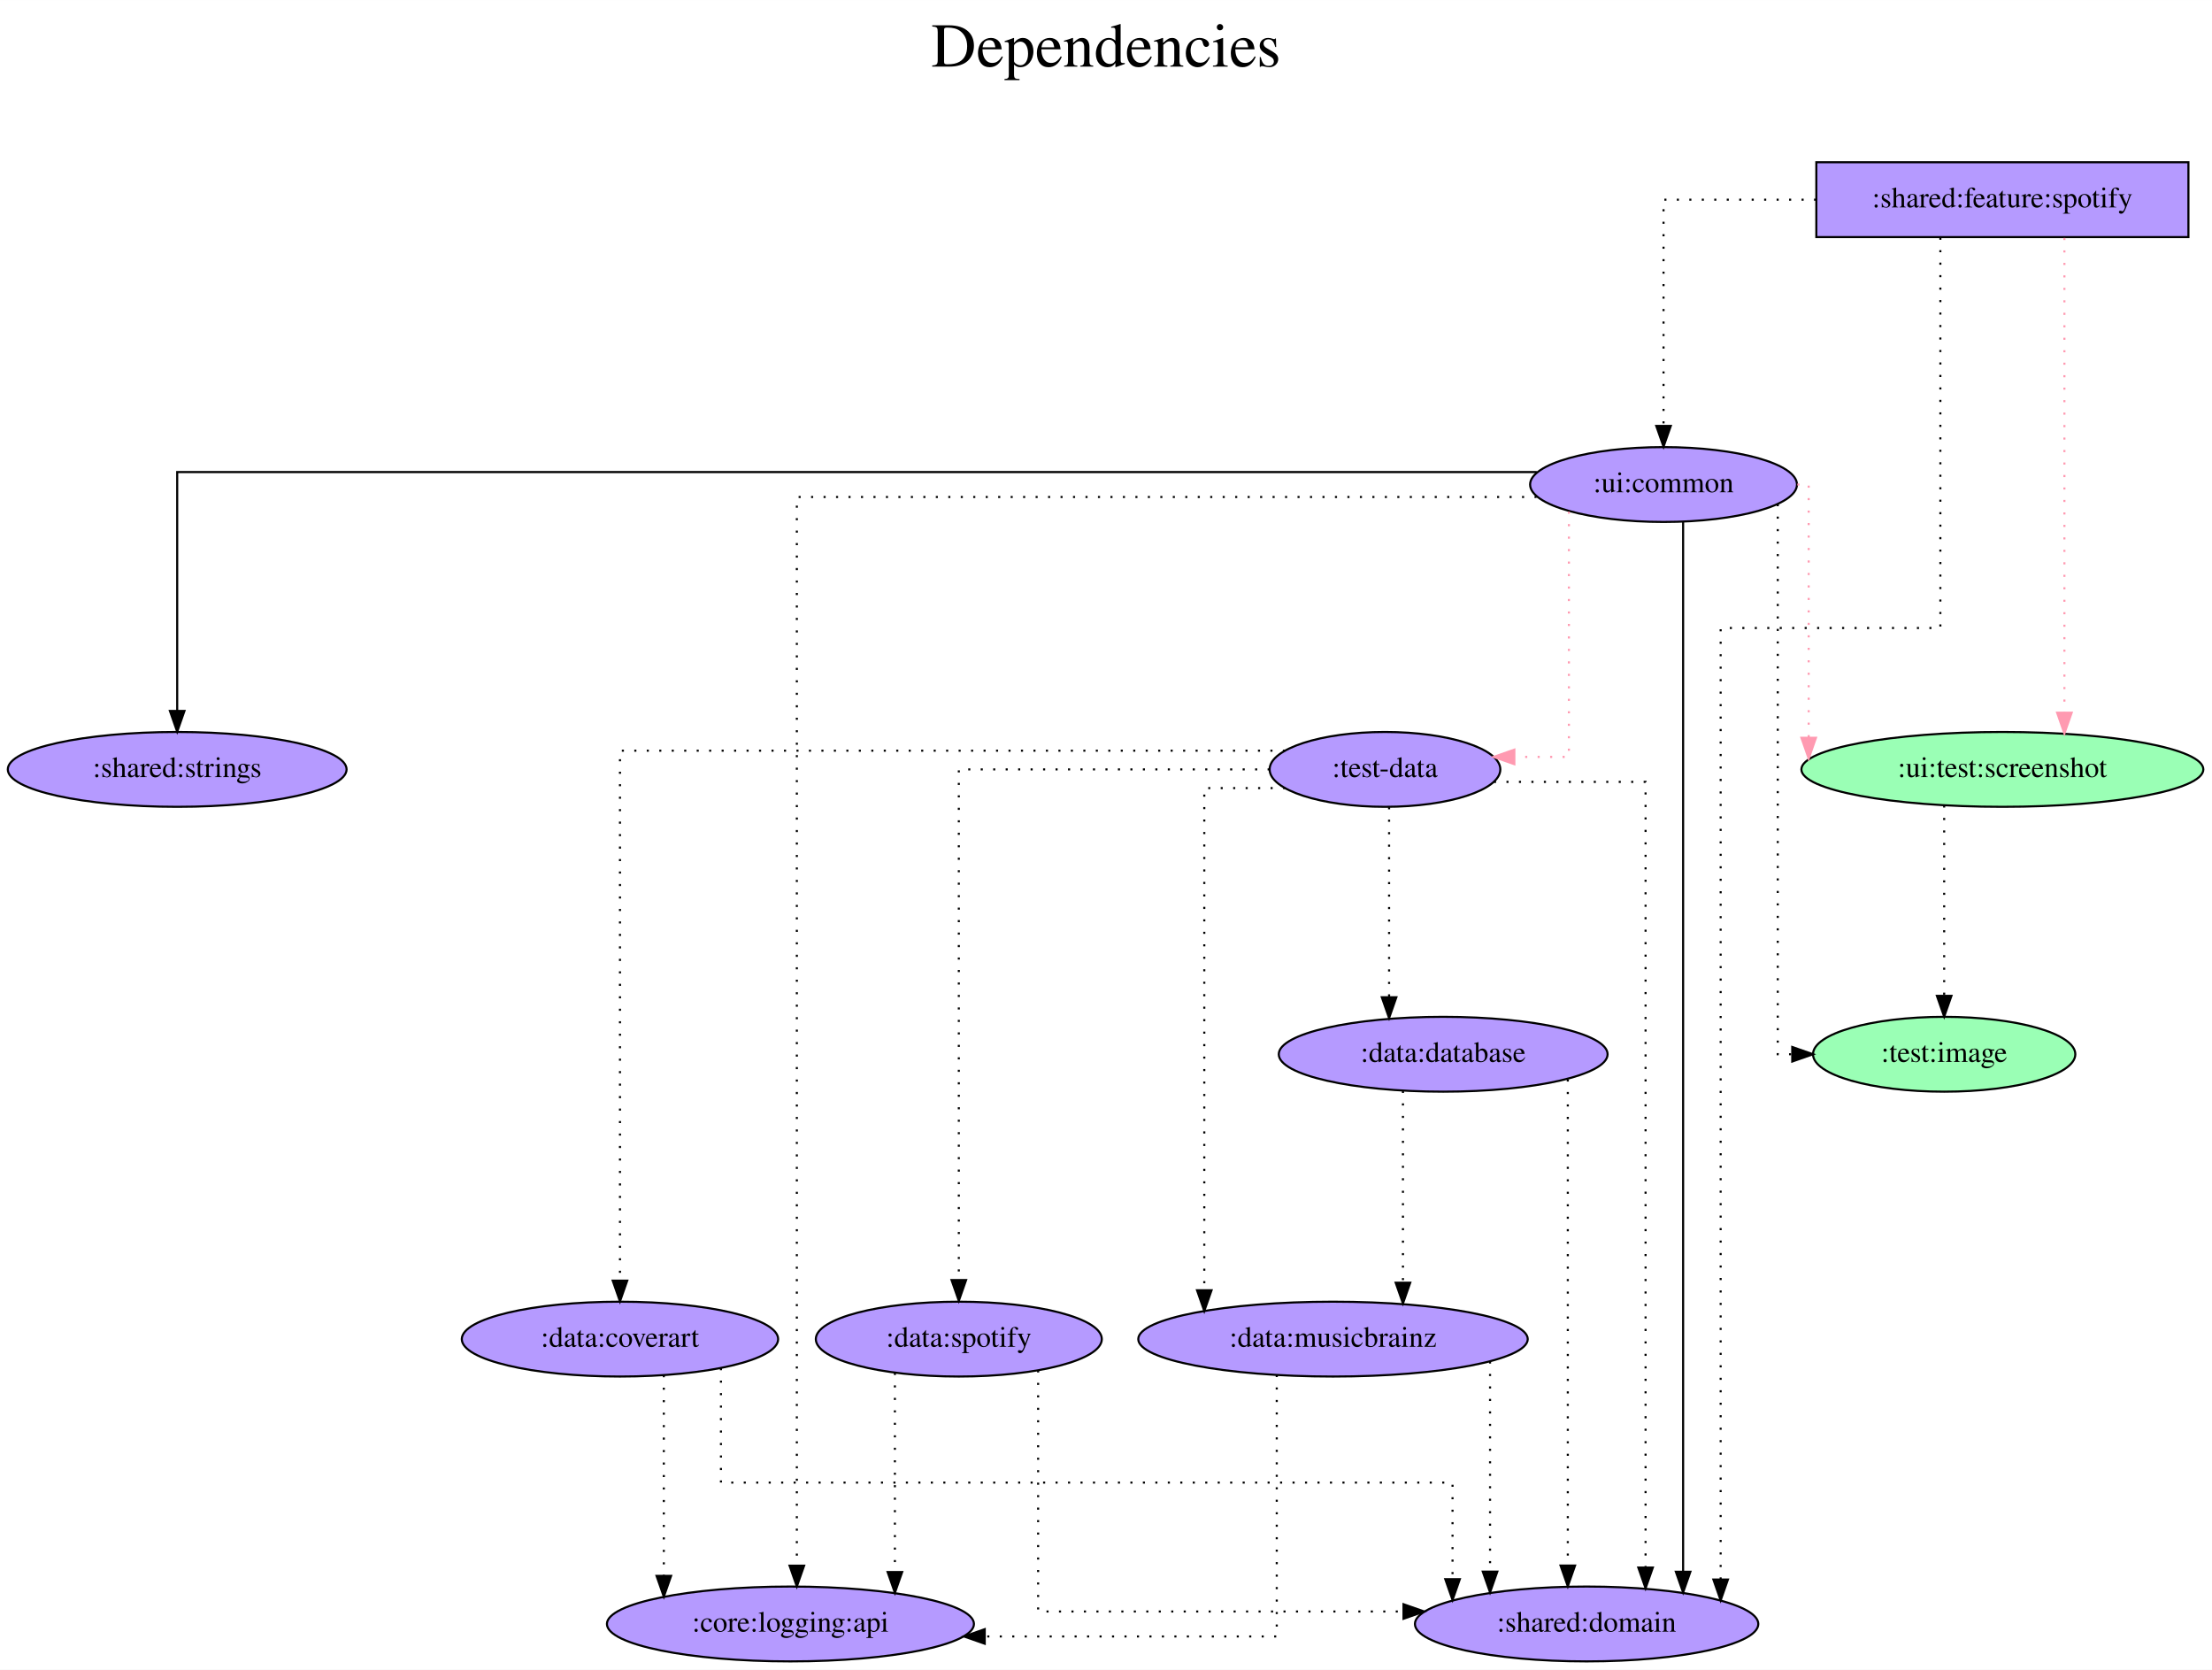
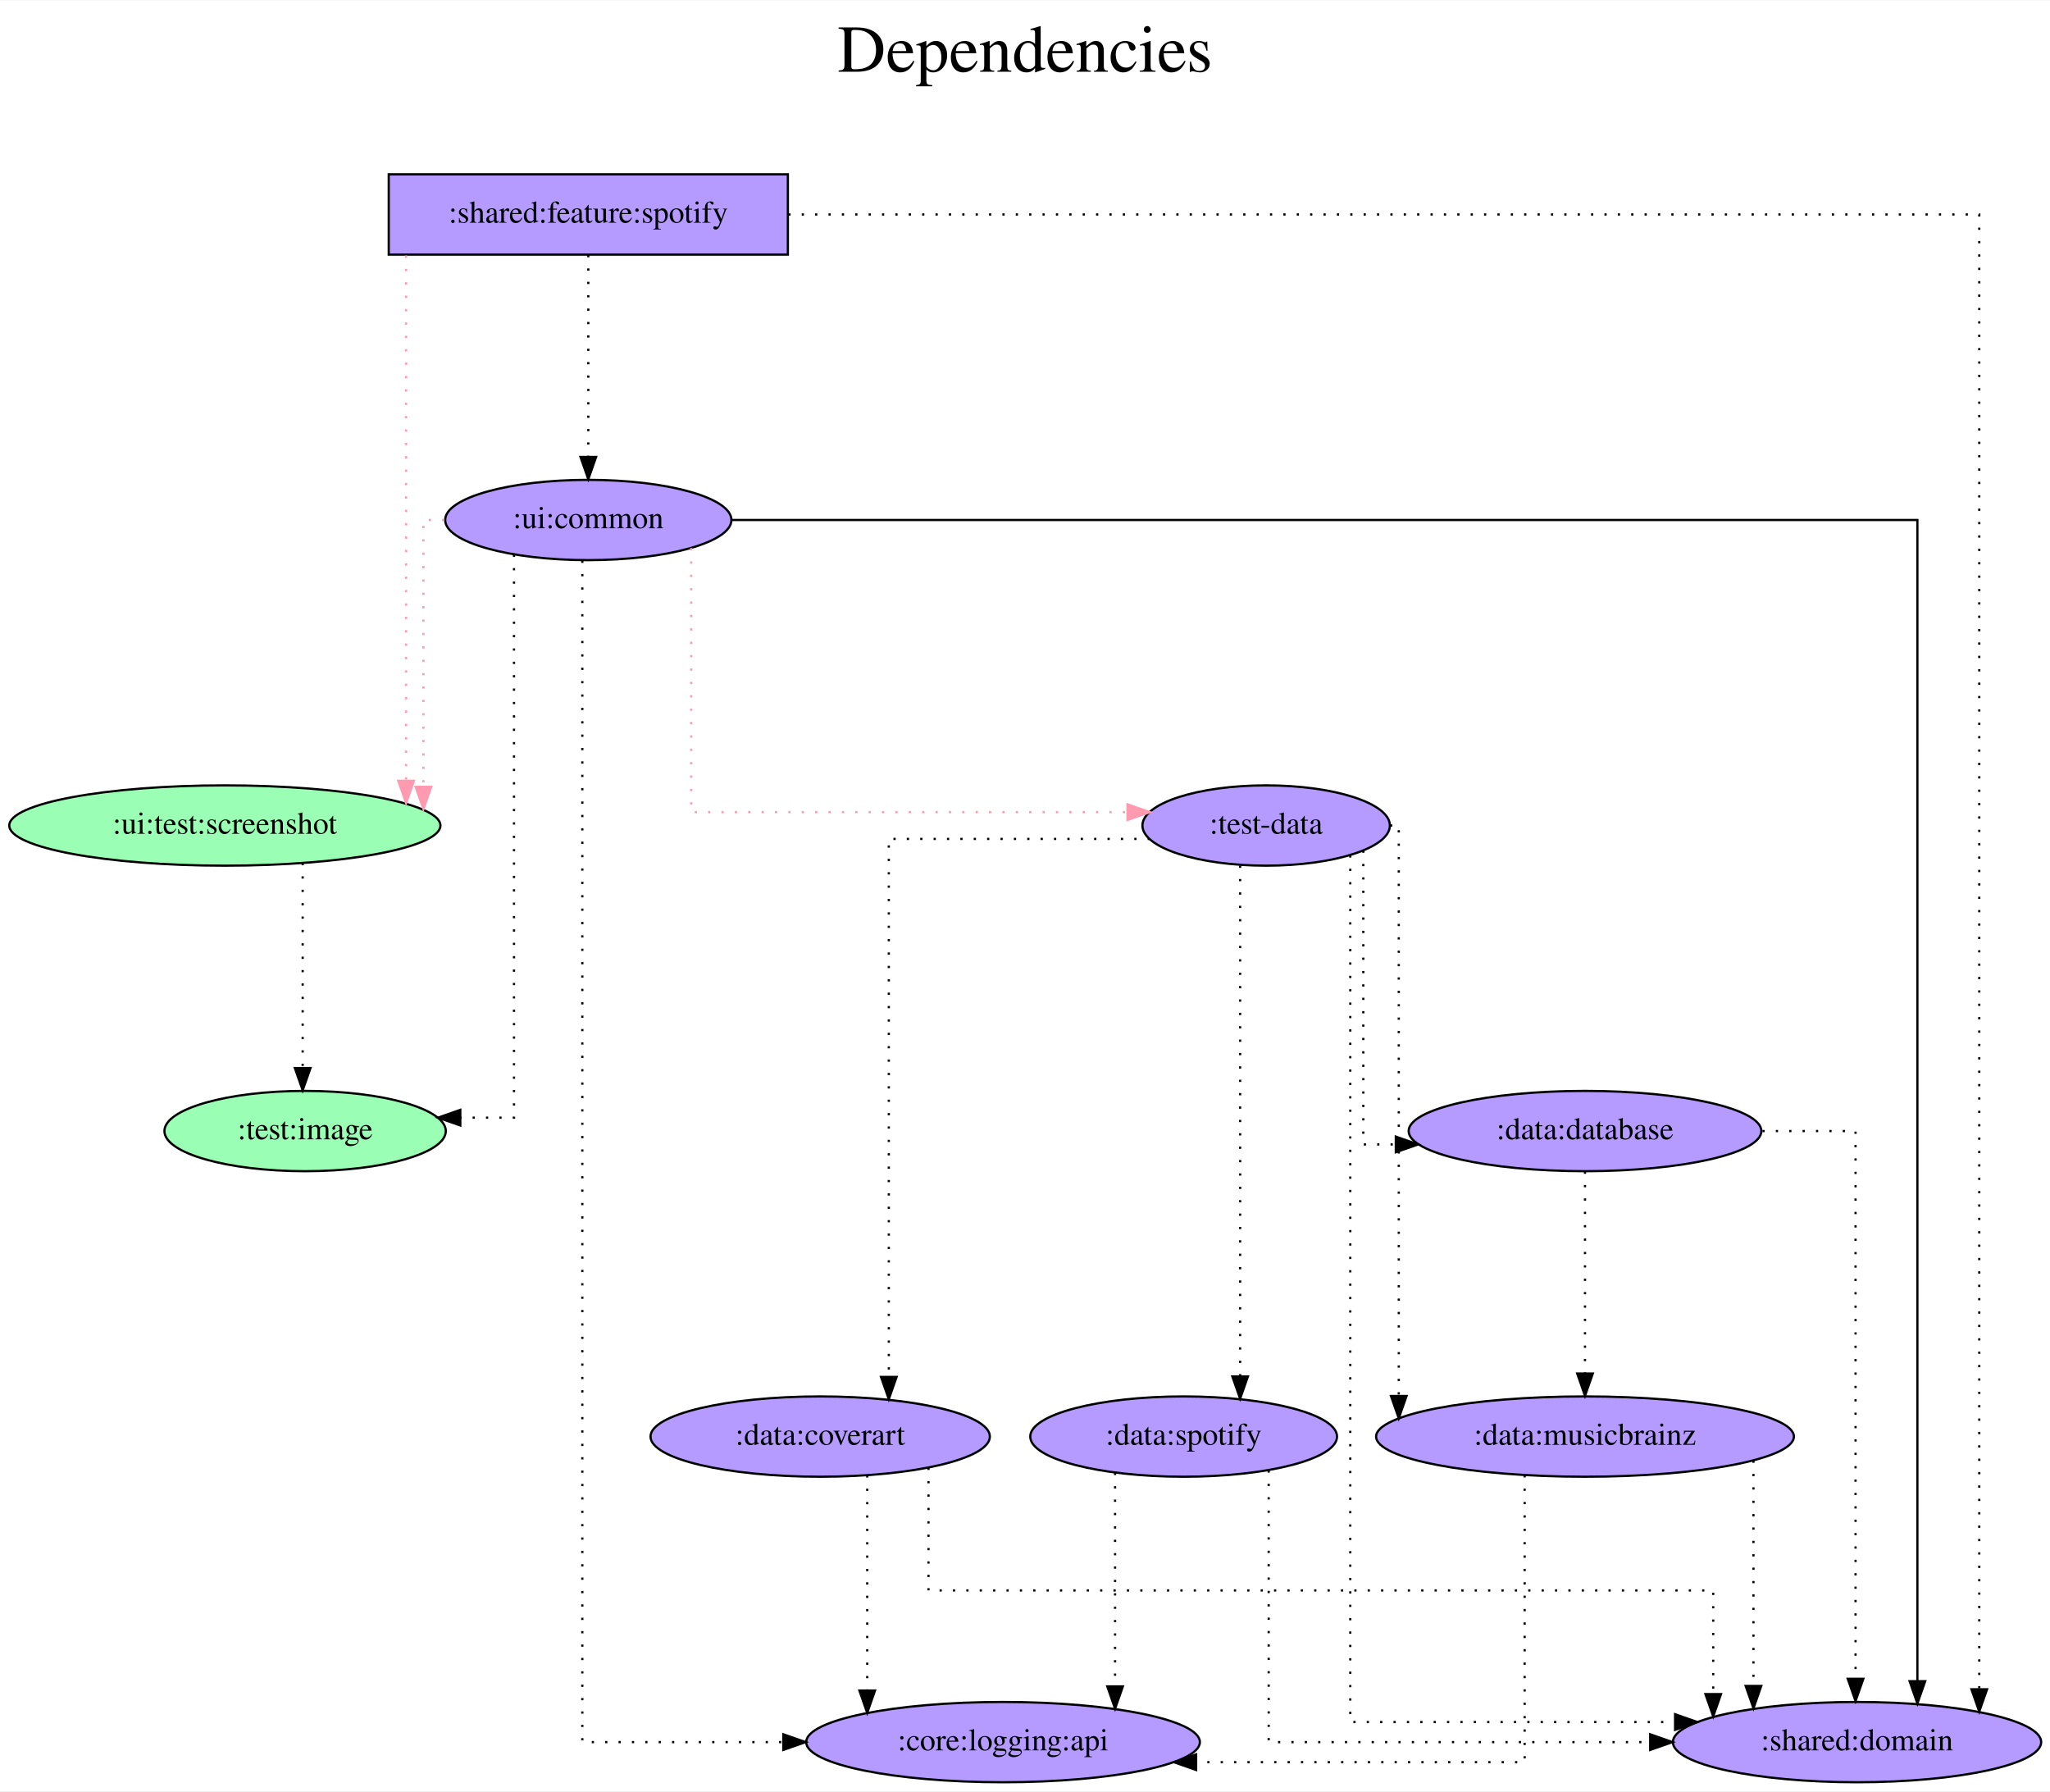
- <svg xmlns="http://www.w3.org/2000/svg" width="1064pt" height="803pt" viewBox="0.00 0.00 1064.08 803.00">
+ <svg xmlns="http://www.w3.org/2000/svg" width="919pt" height="803pt" viewBox="0.00 0.00 919.38 803.00">
  <g id="graph0" class="graph" transform="scale(1 1) rotate(0) translate(4 799)">
-     <polygon fill="white" stroke="transparent" points="-4,4 -4,-799 1060.08,-799 1060.08,4 -4,4" />
-     <text text-anchor="middle" x="528.04" y="-767" font-family="Times,serif" font-size="30.00">Dependencies</text>
-     <text text-anchor="middle" x="528.04" y="-734" font-family="Times,serif" font-size="30.00"> </text>
+     <polygon fill="white" stroke="transparent" points="-4,4 -4,-799 915.38,-799 915.38,4 -4,4" />
+     <text text-anchor="middle" x="455.69" y="-767" font-family="Times,serif" font-size="30.00">Dependencies</text>
+     <text text-anchor="middle" x="455.69" y="-734" font-family="Times,serif" font-size="30.00"> </text>
    <g id="node1" class="node">
-       <polygon fill="#b59aff" stroke="black" points="1048.74,-721 869.74,-721 869.74,-685 1048.74,-685 1048.74,-721" />
-       <text text-anchor="middle" x="959.24" y="-699.3" font-family="Times,serif" font-size="14.00">:shared:feature:spotify</text>
+       <polygon fill="#b59aff" stroke="black" points="349.34,-721 170.34,-721 170.34,-685 349.34,-685 349.34,-721" />
+       <text text-anchor="middle" x="259.84" y="-699.3" font-family="Times,serif" font-size="14.00">:shared:feature:spotify</text>
    </g>
    <g id="node2" class="node">
-       <ellipse fill="#9affb5" stroke="black" cx="959.24" cy="-429" rx="96.68" ry="18" />
-       <text text-anchor="middle" x="959.24" y="-425.3" font-family="Times,serif" font-size="14.00">:ui:test:screenshot</text>
+       <ellipse fill="#9affb5" stroke="black" cx="96.84" cy="-429" rx="96.68" ry="18" />
+       <text text-anchor="middle" x="96.84" y="-425.3" font-family="Times,serif" font-size="14.00">:ui:test:screenshot</text>
    </g>
    <g id="edge1" class="edge">
-       <path fill="none" stroke="#ff9ab1" stroke-dasharray="1,5" d="M989.08,-684.6C989.08,-684.6 989.08,-456.26 989.08,-456.26" />
-       <polygon fill="#ff9ab1" stroke="#ff9ab1" points="992.58,-456.26 989.08,-446.26 985.58,-456.26 992.58,-456.26" />
+       <path fill="none" stroke="#ff9ab1" stroke-dasharray="1,5" d="M178.12,-684.6C178.12,-684.6 178.12,-449.05 178.12,-449.05" />
+       <polygon fill="#ff9ab1" stroke="#ff9ab1" points="181.62,-449.05 178.12,-439.05 174.62,-449.05 181.62,-449.05" />
    </g>
    <g id="node3" class="node">
-       <ellipse fill="#b59aff" stroke="black" cx="796.24" cy="-566" rx="64.19" ry="18" />
-       <text text-anchor="middle" x="796.24" y="-562.3" font-family="Times,serif" font-size="14.00">:ui:common</text>
+       <ellipse fill="#b59aff" stroke="black" cx="259.84" cy="-566" rx="64.19" ry="18" />
+       <text text-anchor="middle" x="259.84" y="-562.3" font-family="Times,serif" font-size="14.00">:ui:common</text>
    </g>
    <g id="edge2" class="edge">
-       <path fill="none" stroke="black" stroke-dasharray="1,5" d="M869.64,-703C831.76,-703 796.24,-703 796.24,-703 796.24,-703 796.24,-594.19 796.24,-594.19" />
-       <polygon fill="black" stroke="black" points="799.74,-594.19 796.24,-584.19 792.74,-594.19 799.74,-594.19" />
+       <path fill="none" stroke="black" stroke-dasharray="1,5" d="M259.84,-684.81C259.84,-684.81 259.84,-594.27 259.84,-594.27" />
+       <polygon fill="black" stroke="black" points="263.34,-594.27 259.84,-584.27 256.34,-594.27 263.34,-594.27" />
    </g>
    <g id="node4" class="node">
-       <ellipse fill="#b59aff" stroke="black" cx="759.24" cy="-18" rx="82.59" ry="18" />
-       <text text-anchor="middle" x="759.24" y="-14.3" font-family="Times,serif" font-size="14.00">:shared:domain</text>
+       <ellipse fill="#b59aff" stroke="black" cx="828.84" cy="-18" rx="82.59" ry="18" />
+       <text text-anchor="middle" x="828.84" y="-14.3" font-family="Times,serif" font-size="14.00">:shared:domain</text>
    </g>
    <g id="edge3" class="edge">
-       <path fill="none" stroke="black" stroke-dasharray="1,5" d="M929.41,-684.72C929.41,-634.3 929.41,-497 929.41,-497 929.41,-497 823.72,-497 823.72,-497 823.72,-497 823.72,-39.37 823.72,-39.37" />
-       <polygon fill="black" stroke="black" points="827.22,-39.37 823.72,-29.37 820.22,-39.37 827.22,-39.37" />
+       <path fill="none" stroke="black" stroke-dasharray="1,5" d="M349.55,-703C522.17,-703 883.65,-703 883.65,-703 883.65,-703 883.65,-41.68 883.65,-41.68" />
+       <polygon fill="black" stroke="black" points="887.15,-41.68 883.65,-31.68 880.15,-41.68 887.15,-41.68" />
    </g>
    <g id="node5" class="node">
-       <ellipse fill="#9affb5" stroke="black" cx="931.24" cy="-292" rx="63.09" ry="18" />
-       <text text-anchor="middle" x="931.24" y="-288.3" font-family="Times,serif" font-size="14.00">:test:image</text>
+       <ellipse fill="#9affb5" stroke="black" cx="132.84" cy="-292" rx="63.09" ry="18" />
+       <text text-anchor="middle" x="132.84" y="-288.3" font-family="Times,serif" font-size="14.00">:test:image</text>
    </g>
    <g id="edge4" class="edge">
-       <path fill="none" stroke="black" stroke-dasharray="1,5" d="M931.24,-411.65C931.24,-411.65 931.24,-320.08 931.24,-320.08" />
-       <polygon fill="black" stroke="black" points="934.74,-320.08 931.24,-310.08 927.74,-320.08 934.74,-320.08" />
+       <path fill="none" stroke="black" stroke-dasharray="1,5" d="M131.74,-412.2C131.74,-412.2 131.74,-320.25 131.74,-320.25" />
+       <polygon fill="black" stroke="black" points="135.24,-320.25 131.74,-310.25 128.24,-320.25 135.24,-320.25" />
    </g>
    <g id="edge7" class="edge">
-       <path fill="none" stroke="#ff9ab1" stroke-dasharray="1,5" d="M860.59,-566C864.01,-566 866.07,-566 866.07,-566 866.07,-566 866.07,-444.2 866.07,-444.2" />
-       <polygon fill="#ff9ab1" stroke="#ff9ab1" points="869.57,-444.2 866.07,-434.2 862.57,-444.2 869.57,-444.2" />
+       <path fill="none" stroke="#ff9ab1" stroke-dasharray="1,5" d="M195.27,-566C189.57,-566 185.9,-566 185.9,-566 185.9,-566 185.9,-446.37 185.9,-446.37" />
+       <polygon fill="#ff9ab1" stroke="#ff9ab1" points="189.4,-446.37 185.9,-436.37 182.4,-446.37 189.4,-446.37" />
    </g>
    <g id="edge8" class="edge">
-       <path fill="none" stroke="black" d="M805.66,-548.08C805.66,-548.08 805.66,-43.13 805.66,-43.13" />
-       <polygon fill="black" stroke="black" points="809.16,-43.13 805.66,-33.13 802.16,-43.13 809.16,-43.13" />
+       <path fill="none" stroke="black" d="M324.2,-566C478.33,-566 855.91,-566 855.91,-566 855.91,-566 855.91,-45.31 855.91,-45.31" />
+       <polygon fill="black" stroke="black" points="859.41,-45.31 855.91,-35.31 852.41,-45.31 859.41,-45.31" />
    </g>
    <g id="edge5" class="edge">
-       <path fill="none" stroke="black" stroke-dasharray="1,5" d="M851.19,-556.57C851.19,-508.39 851.19,-292 851.19,-292 851.19,-292 858.16,-292 858.16,-292" />
-       <polygon fill="black" stroke="black" points="858.16,-295.5 868.16,-292 858.16,-288.5 858.16,-295.5" />
+       <path fill="none" stroke="black" stroke-dasharray="1,5" d="M226.52,-550.43C226.52,-493.24 226.52,-298 226.52,-298 226.52,-298 202.44,-298 202.44,-298" />
+       <polygon fill="black" stroke="black" points="202.44,-294.5 192.44,-298 202.44,-301.5 202.44,-294.5" />
    </g>
    <g id="node6" class="node">
-       <ellipse fill="#b59aff" stroke="black" cx="662.24" cy="-429" rx="55.49" ry="18" />
-       <text text-anchor="middle" x="662.24" y="-425.3" font-family="Times,serif" font-size="14.00">:test-data</text>
+       <ellipse fill="#b59aff" stroke="black" cx="563.84" cy="-429" rx="55.49" ry="18" />
+       <text text-anchor="middle" x="563.84" y="-425.3" font-family="Times,serif" font-size="14.00">:test-data</text>
    </g>
    <g id="edge6" class="edge">
-       <path fill="none" stroke="#ff9ab1" stroke-dasharray="1,5" d="M750.72,-552.96C750.72,-519.83 750.72,-435 750.72,-435 750.72,-435 724.48,-435 724.48,-435" />
-       <polygon fill="#ff9ab1" stroke="#ff9ab1" points="724.48,-431.5 714.48,-435 724.48,-438.5 724.48,-431.5" />
+       <path fill="none" stroke="#ff9ab1" stroke-dasharray="1,5" d="M305.99,-553.44C305.99,-520.65 305.99,-435 305.99,-435 305.99,-435 501.66,-435 501.66,-435" />
+       <polygon fill="#ff9ab1" stroke="#ff9ab1" points="501.66,-438.5 511.66,-435 501.66,-431.5 501.66,-438.5" />
    </g>
    <g id="node7" class="node">
-       <ellipse fill="#b59aff" stroke="black" cx="81.24" cy="-429" rx="81.49" ry="18" />
-       <text text-anchor="middle" x="81.24" y="-425.3" font-family="Times,serif" font-size="14.00">:shared:strings</text>
+       <ellipse fill="#b59aff" stroke="black" cx="445.84" cy="-18" rx="88.28" ry="18" />
+       <text text-anchor="middle" x="445.84" y="-14.3" font-family="Times,serif" font-size="14.00">:core:logging:api</text>
    </g>
    <g id="edge9" class="edge">
-       <path fill="none" stroke="black" d="M735.28,-572C562.38,-572 81.24,-572 81.24,-572 81.24,-572 81.24,-457.11 81.24,-457.11" />
-       <polygon fill="black" stroke="black" points="84.74,-457.11 81.24,-447.11 77.74,-457.11 84.74,-457.11" />
+       <path fill="none" stroke="black" stroke-dasharray="1,5" d="M257.16,-547.77C257.16,-452.68 257.16,-18 257.16,-18 257.16,-18 347.3,-18 347.3,-18" />
+       <polygon fill="black" stroke="black" points="347.3,-21.5 357.3,-18 347.3,-14.5 347.3,-21.5" />
+     </g>
+     <g id="edge10" class="edge">
+       <path fill="none" stroke="black" stroke-dasharray="1,5" d="M601.57,-415.62C601.57,-345.87 601.57,-27 601.57,-27 601.57,-27 747.24,-27 747.24,-27" />
+       <polygon fill="black" stroke="black" points="747.24,-30.5 757.24,-27 747.24,-23.5 747.24,-30.5" />
    </g>
    <g id="node8" class="node">
-       <ellipse fill="#b59aff" stroke="black" cx="376.24" cy="-18" rx="88.28" ry="18" />
-       <text text-anchor="middle" x="376.24" y="-14.3" font-family="Times,serif" font-size="14.00">:core:logging:api</text>
-     </g>
-     <g id="edge10" class="edge">
-       <path fill="none" stroke="black" stroke-dasharray="1,5" d="M735.17,-560C619.37,-560 379.32,-560 379.32,-560 379.32,-560 379.32,-46.03 379.32,-46.03" />
-       <polygon fill="black" stroke="black" points="382.82,-46.03 379.32,-36.03 375.82,-46.03 382.82,-46.03" />
+       <ellipse fill="#b59aff" stroke="black" cx="706.84" cy="-292" rx="79.09" ry="18" />
+       <text text-anchor="middle" x="706.84" y="-288.3" font-family="Times,serif" font-size="14.00">:data:database</text>
    </g>
    <g id="edge11" class="edge">
-       <path fill="none" stroke="black" stroke-dasharray="1,5" d="M714.68,-423C749.03,-423 787.6,-423 787.6,-423 787.6,-423 787.6,-45.14 787.6,-45.14" />
-       <polygon fill="black" stroke="black" points="791.1,-45.14 787.6,-35.14 784.1,-45.14 791.1,-45.14" />
+       <path fill="none" stroke="black" stroke-dasharray="1,5" d="M607.41,-417.78C607.41,-384.07 607.41,-286 607.41,-286 607.41,-286 621.99,-286 621.99,-286" />
+       <polygon fill="black" stroke="black" points="621.99,-289.5 631.99,-286 621.99,-282.5 621.99,-289.5" />
    </g>
    <g id="node9" class="node">
-       <ellipse fill="#b59aff" stroke="black" cx="690.24" cy="-292" rx="79.09" ry="18" />
-       <text text-anchor="middle" x="690.24" y="-288.3" font-family="Times,serif" font-size="14.00">:data:database</text>
+       <ellipse fill="#b59aff" stroke="black" cx="706.84" cy="-155" rx="93.68" ry="18" />
+       <text text-anchor="middle" x="706.84" y="-151.3" font-family="Times,serif" font-size="14.00">:data:musicbrainz</text>
    </g>
    <g id="edge12" class="edge">
-       <path fill="none" stroke="black" stroke-dasharray="1,5" d="M664.22,-410.81C664.22,-410.81 664.22,-319.4 664.22,-319.4" />
-       <polygon fill="black" stroke="black" points="667.72,-319.4 664.22,-309.4 660.72,-319.4 667.72,-319.4" />
+       <path fill="none" stroke="black" stroke-dasharray="1,5" d="M619.42,-429C621.87,-429 623.32,-429 623.32,-429 623.32,-429 623.32,-173.2 623.32,-173.2" />
+       <polygon fill="black" stroke="black" points="626.82,-173.2 623.32,-163.2 619.82,-173.2 626.82,-173.2" />
    </g>
    <g id="node10" class="node">
-       <ellipse fill="#b59aff" stroke="black" cx="637.24" cy="-155" rx="93.68" ry="18" />
-       <text text-anchor="middle" x="637.24" y="-151.3" font-family="Times,serif" font-size="14.00">:data:musicbrainz</text>
+       <ellipse fill="#b59aff" stroke="black" cx="363.84" cy="-155" rx="76.09" ry="18" />
+       <text text-anchor="middle" x="363.84" y="-151.3" font-family="Times,serif" font-size="14.00">:data:coverart</text>
    </g>
    <g id="edge13" class="edge">
-       <path fill="none" stroke="black" stroke-dasharray="1,5" d="M614.21,-420C594.11,-420 575.32,-420 575.32,-420 575.32,-420 575.32,-178.51 575.32,-178.51" />
-       <polygon fill="black" stroke="black" points="578.82,-178.51 575.32,-168.51 571.82,-178.51 578.82,-178.51" />
+       <path fill="none" stroke="black" stroke-dasharray="1,5" d="M511.69,-423C461.96,-423 394.61,-423 394.61,-423 394.61,-423 394.61,-181.76 394.61,-181.76" />
+       <polygon fill="black" stroke="black" points="398.11,-181.76 394.61,-171.76 391.11,-181.76 398.11,-181.76" />
    </g>
    <g id="node11" class="node">
-       <ellipse fill="#b59aff" stroke="black" cx="294.24" cy="-155" rx="76.09" ry="18" />
-       <text text-anchor="middle" x="294.24" y="-151.3" font-family="Times,serif" font-size="14.00">:data:coverart</text>
+       <ellipse fill="#b59aff" stroke="black" cx="526.84" cy="-155" rx="68.79" ry="18" />
+       <text text-anchor="middle" x="526.84" y="-151.3" font-family="Times,serif" font-size="14.00">:data:spotify</text>
    </g>
    <g id="edge14" class="edge">
-       <path fill="none" stroke="black" stroke-dasharray="1,5" d="M614.13,-438C514.38,-438 294.24,-438 294.24,-438 294.24,-438 294.24,-183.13 294.24,-183.13" />
-       <polygon fill="black" stroke="black" points="297.74,-183.13 294.24,-173.13 290.74,-183.13 297.74,-183.13" />
-     </g>
-     <g id="node12" class="node">
-       <ellipse fill="#b59aff" stroke="black" cx="457.24" cy="-155" rx="68.79" ry="18" />
-       <text text-anchor="middle" x="457.24" y="-151.3" font-family="Times,serif" font-size="14.00">:data:spotify</text>
+       <path fill="none" stroke="black" stroke-dasharray="1,5" d="M552.17,-411.02C552.17,-411.02 552.17,-181.98 552.17,-181.98" />
+       <polygon fill="black" stroke="black" points="555.67,-181.98 552.17,-171.98 548.67,-181.98 555.67,-181.98" />
    </g>
    <g id="edge15" class="edge">
-       <path fill="none" stroke="black" stroke-dasharray="1,5" d="M606.77,-429C546.06,-429 457.24,-429 457.24,-429 457.24,-429 457.24,-183.4 457.24,-183.4" />
-       <polygon fill="black" stroke="black" points="460.74,-183.4 457.24,-173.4 453.74,-183.4 460.74,-183.4" />
+       <path fill="none" stroke="black" stroke-dasharray="1,5" d="M786.42,-292C809.29,-292 828.17,-292 828.17,-292 828.17,-292 828.17,-46.4 828.17,-46.4" />
+       <polygon fill="black" stroke="black" points="831.67,-46.4 828.17,-36.4 824.67,-46.4 831.67,-46.4" />
    </g>
    <g id="edge16" class="edge">
-       <path fill="none" stroke="black" stroke-dasharray="1,5" d="M750.19,-279.87C750.19,-279.87 750.19,-46.11 750.19,-46.11" />
-       <polygon fill="black" stroke="black" points="753.69,-46.11 750.19,-36.11 746.69,-46.11 753.69,-46.11" />
+       <path fill="none" stroke="black" stroke-dasharray="1,5" d="M706.84,-273.81C706.84,-273.81 706.84,-183.27 706.84,-183.27" />
+       <polygon fill="black" stroke="black" points="710.34,-183.27 706.84,-173.27 703.34,-183.27 710.34,-183.27" />
    </g>
    <g id="edge17" class="edge">
-       <path fill="none" stroke="black" stroke-dasharray="1,5" d="M670.89,-274.37C670.89,-274.37 670.89,-182.13 670.89,-182.13" />
-       <polygon fill="black" stroke="black" points="674.39,-182.13 670.89,-172.13 667.39,-182.13 674.39,-182.13" />
+       <path fill="none" stroke="black" stroke-dasharray="1,5" d="M782.39,-144.25C782.39,-144.25 782.39,-43.18 782.39,-43.18" />
+       <polygon fill="black" stroke="black" points="785.89,-43.18 782.39,-33.18 778.89,-43.18 785.89,-43.18" />
    </g>
    <g id="edge18" class="edge">
-       <path fill="none" stroke="black" stroke-dasharray="1,5" d="M712.79,-144.25C712.79,-144.25 712.79,-43.18 712.79,-43.18" />
-       <polygon fill="black" stroke="black" points="716.29,-43.18 712.79,-33.18 709.29,-43.18 716.29,-43.18" />
+       <path fill="none" stroke="black" stroke-dasharray="1,5" d="M679.77,-137.68C679.77,-99 679.77,-9 679.77,-9 679.77,-9 532.44,-9 532.44,-9" />
+       <polygon fill="black" stroke="black" points="532.44,-5.5 522.44,-9 532.44,-12.5 532.44,-5.5" />
    </g>
    <g id="edge19" class="edge">
-       <path fill="none" stroke="black" stroke-dasharray="1,5" d="M610.18,-137.75C610.18,-99.72 610.18,-12 610.18,-12 610.18,-12 469.71,-12 469.71,-12" />
-       <polygon fill="black" stroke="black" points="469.71,-8.5 459.71,-12 469.71,-15.5 469.71,-8.5" />
+       <path fill="none" stroke="black" stroke-dasharray="1,5" d="M412.41,-141.04C412.41,-120.87 412.41,-86 412.41,-86 412.41,-86 764.34,-86 764.34,-86 764.34,-86 764.34,-39.54 764.34,-39.54" />
+       <polygon fill="black" stroke="black" points="767.84,-39.54 764.34,-29.54 760.84,-39.54 767.84,-39.54" />
    </g>
    <g id="edge20" class="edge">
-       <path fill="none" stroke="black" stroke-dasharray="1,5" d="M342.81,-141.04C342.81,-120.87 342.81,-86 342.81,-86 342.81,-86 694.74,-86 694.74,-86 694.74,-86 694.74,-39.54 694.74,-39.54" />
-       <polygon fill="black" stroke="black" points="698.25,-39.54 694.74,-29.54 691.25,-39.54 698.25,-39.54" />
+       <path fill="none" stroke="black" stroke-dasharray="1,5" d="M384.93,-137.65C384.93,-137.65 384.93,-41.12 384.93,-41.12" />
+       <polygon fill="black" stroke="black" points="388.43,-41.12 384.93,-31.12 381.43,-41.12 388.43,-41.12" />
    </g>
    <g id="edge21" class="edge">
-       <path fill="none" stroke="black" stroke-dasharray="1,5" d="M315.33,-137.65C315.33,-137.65 315.33,-41.12 315.33,-41.12" />
-       <polygon fill="black" stroke="black" points="318.83,-41.12 315.33,-31.12 311.83,-41.12 318.83,-41.12" />
+       <path fill="none" stroke="black" stroke-dasharray="1,5" d="M564.98,-139.82C564.98,-104.15 564.98,-18 564.98,-18 564.98,-18 736.08,-18 736.08,-18" />
+       <polygon fill="black" stroke="black" points="736.08,-21.5 746.08,-18 736.08,-14.5 736.08,-21.5" />
    </g>
    <g id="edge22" class="edge">
-       <path fill="none" stroke="black" stroke-dasharray="1,5" d="M495.39,-139.97C495.39,-105.56 495.39,-24 495.39,-24 495.39,-24 671.15,-24 671.15,-24" />
-       <polygon fill="black" stroke="black" points="671.15,-27.5 681.15,-24 671.15,-20.5 671.15,-27.5" />
-     </g>
-     <g id="edge23" class="edge">
-       <path fill="none" stroke="black" stroke-dasharray="1,5" d="M426.49,-138.75C426.49,-138.75 426.49,-42.98 426.49,-42.98" />
-       <polygon fill="black" stroke="black" points="429.99,-42.98 426.49,-32.98 422.99,-42.98 429.99,-42.98" />
+       <path fill="none" stroke="black" stroke-dasharray="1,5" d="M496.09,-138.75C496.09,-138.75 496.09,-42.98 496.09,-42.98" />
+       <polygon fill="black" stroke="black" points="499.59,-42.98 496.09,-32.98 492.59,-42.98 499.59,-42.98" />
    </g>
  </g>
</svg>
